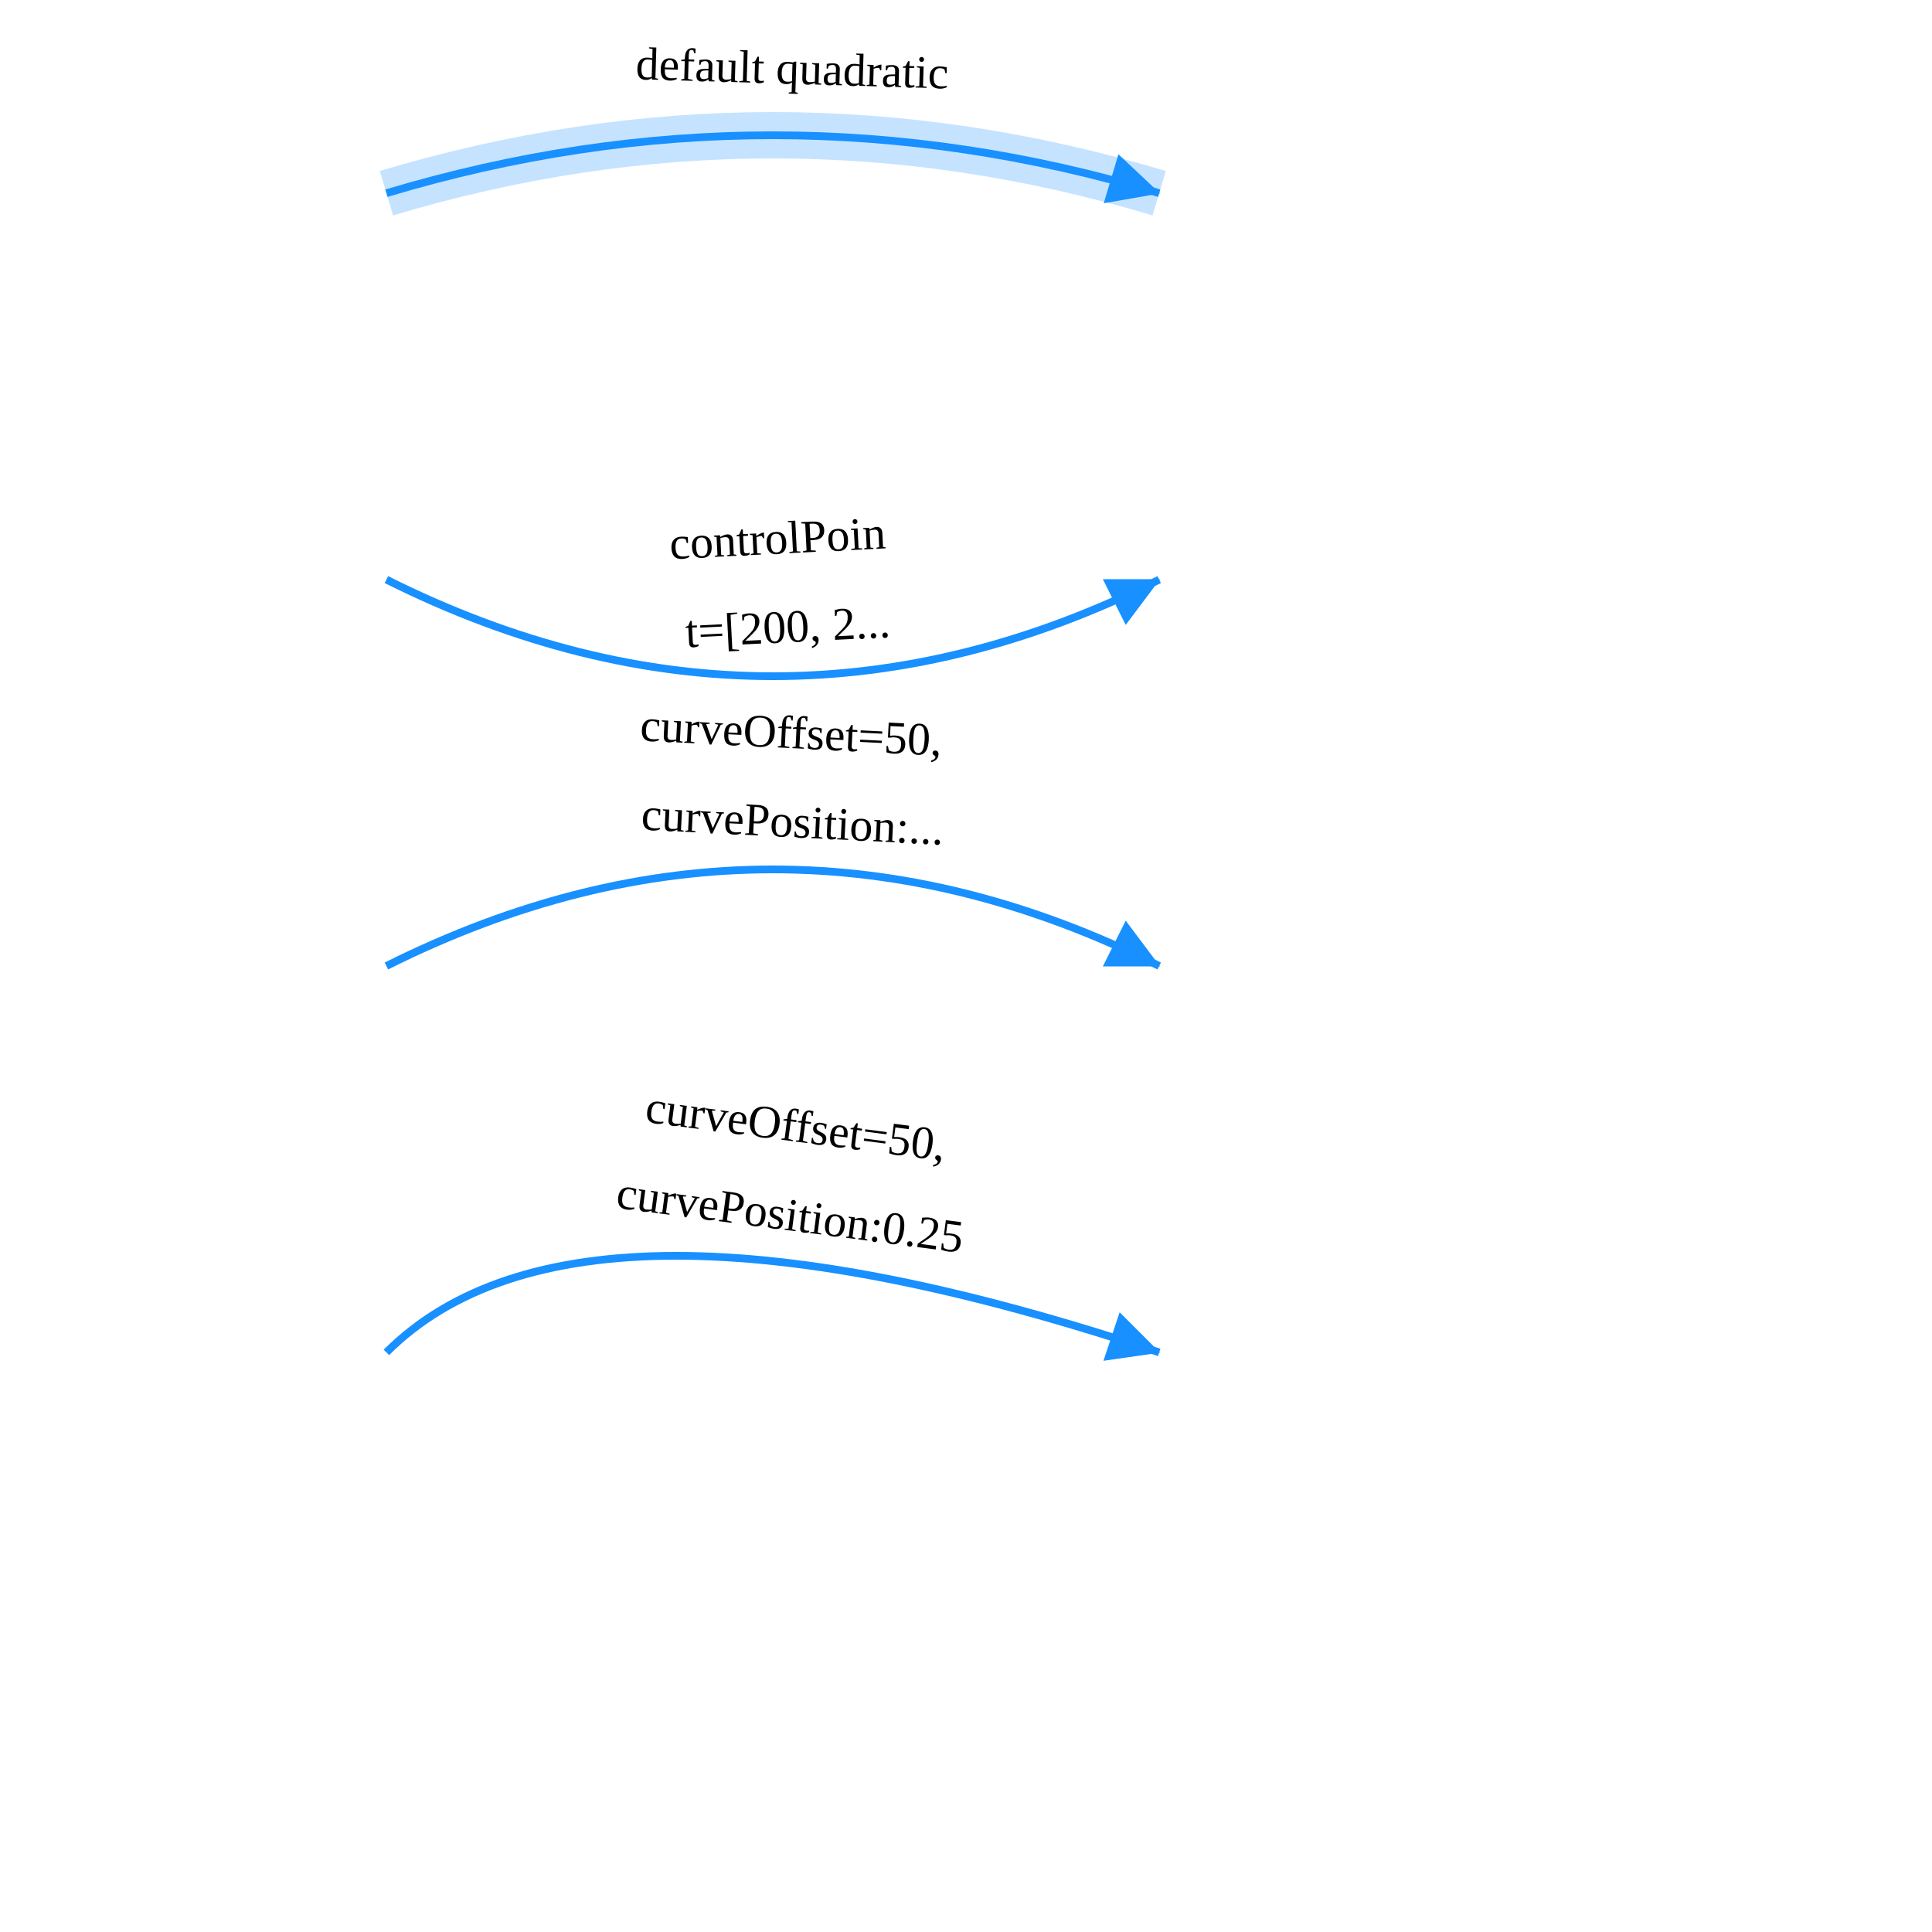
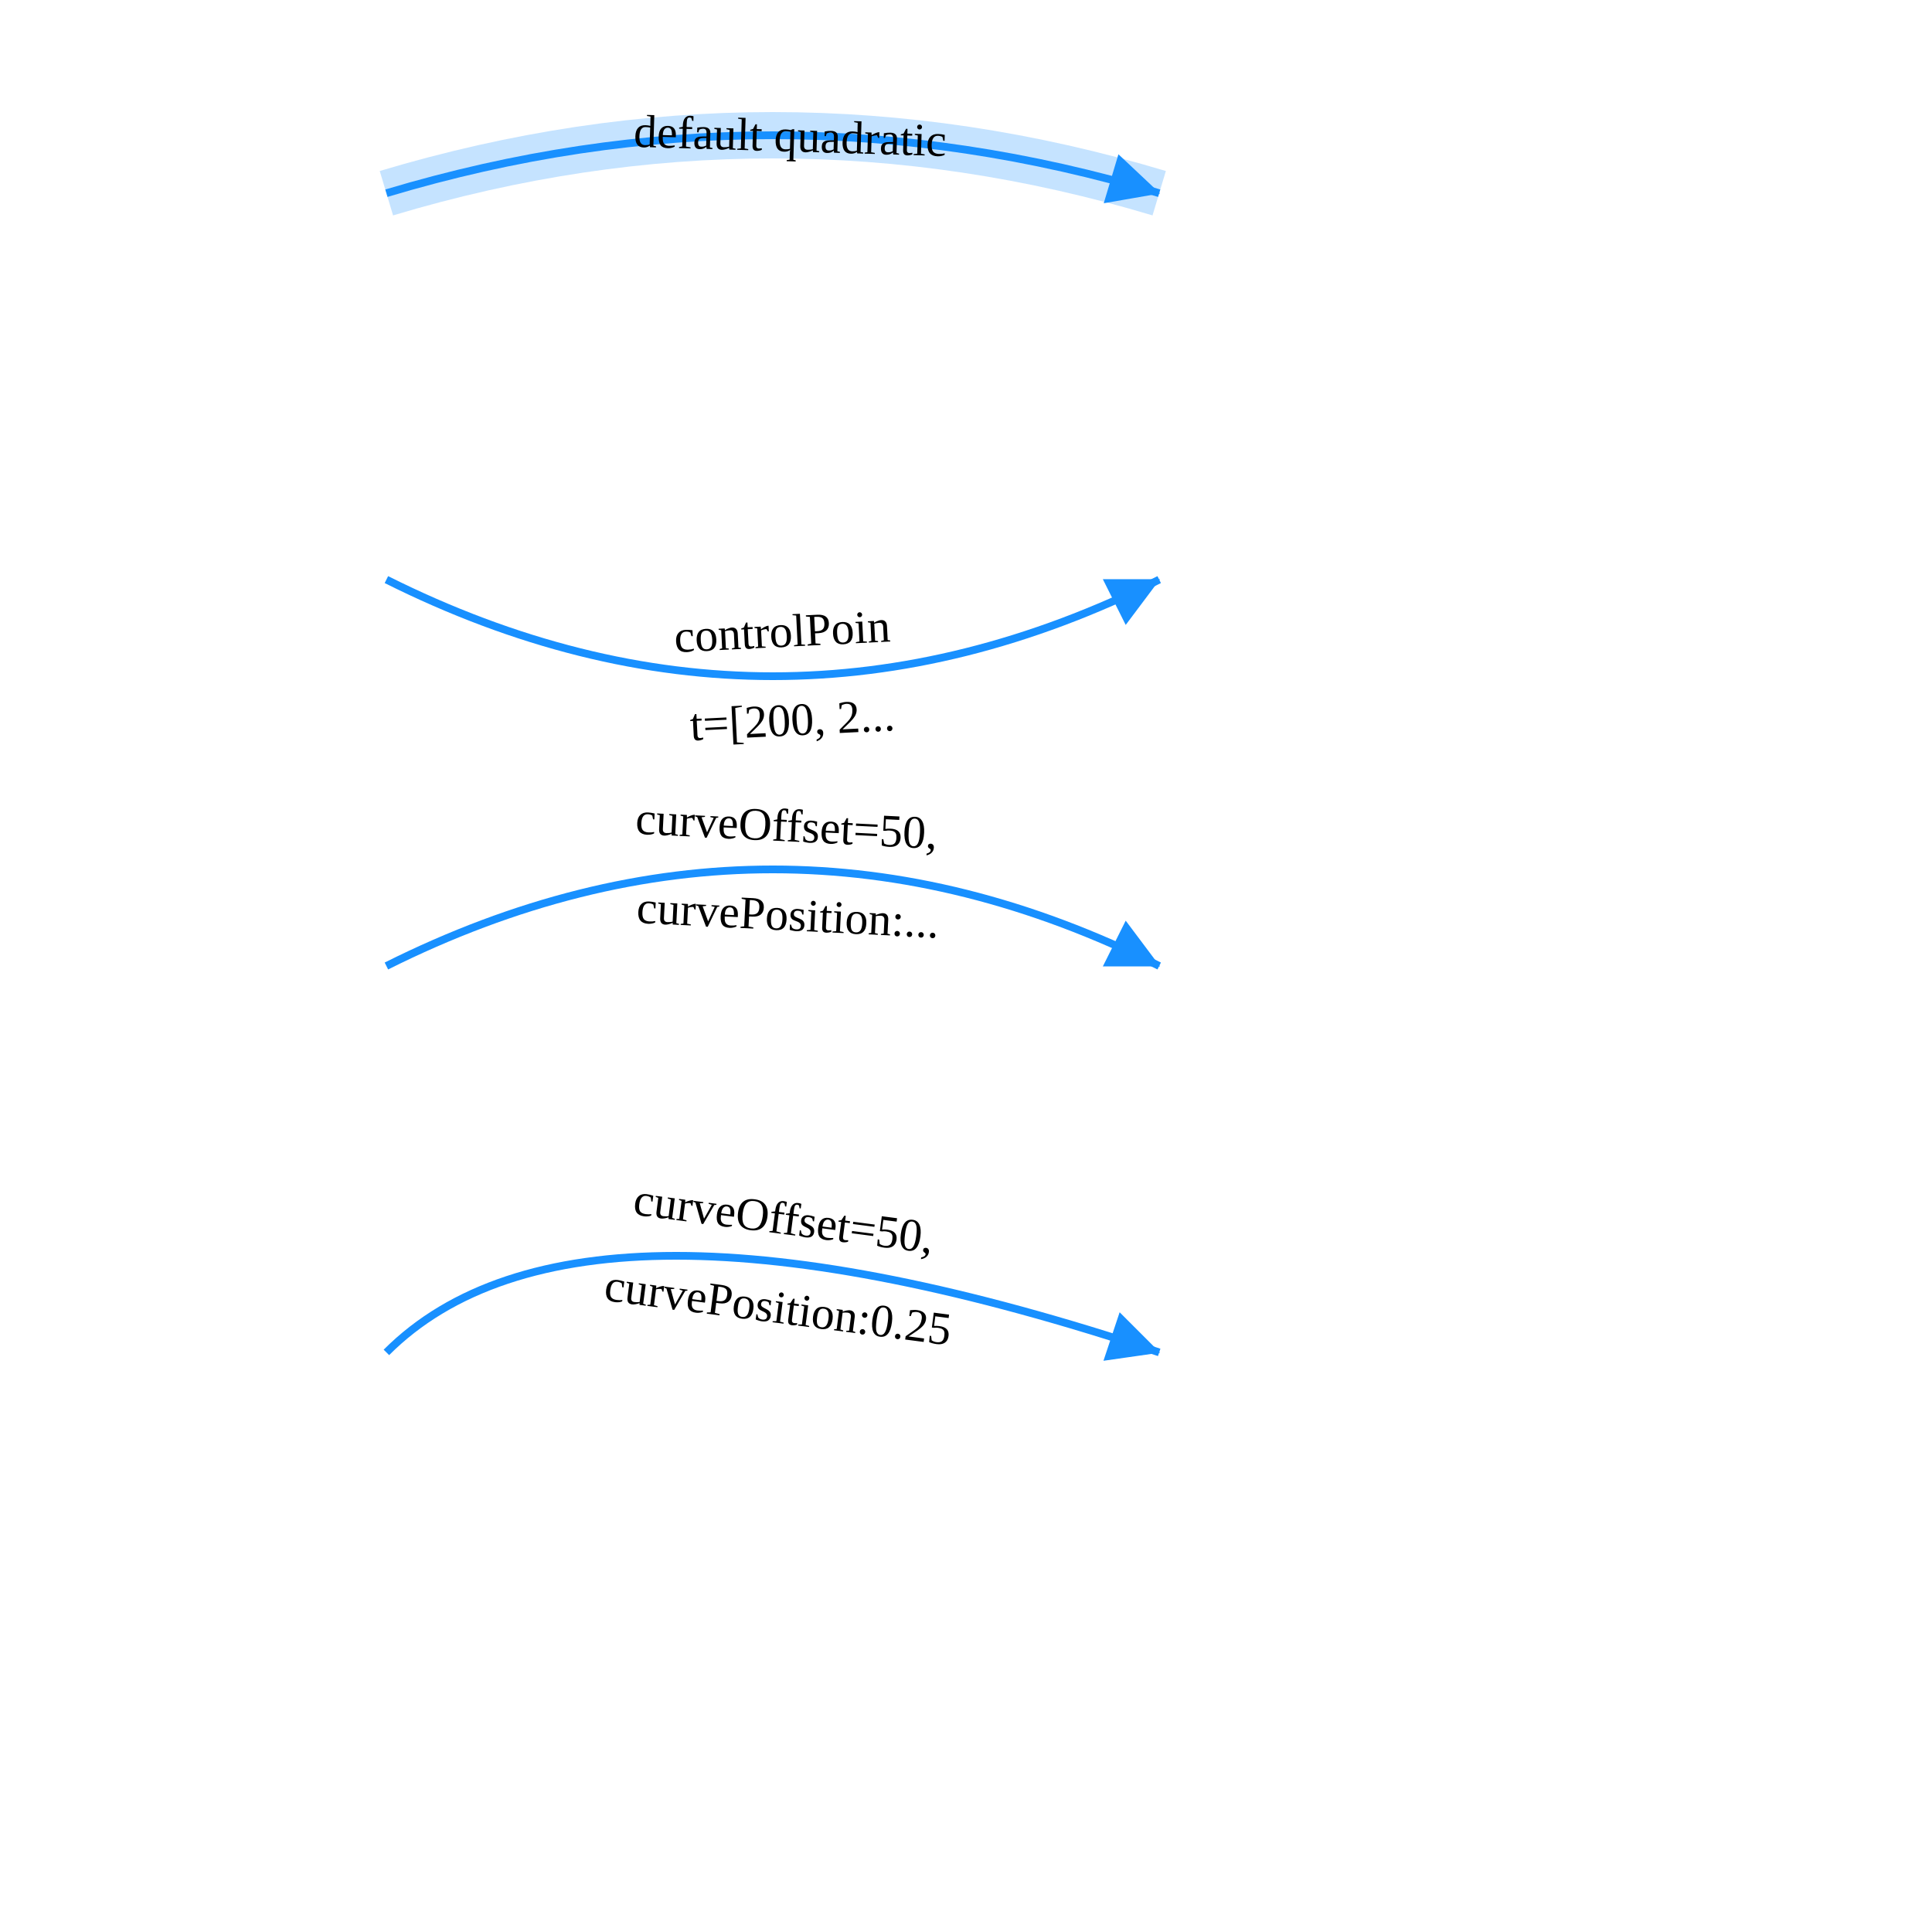
<svg xmlns="http://www.w3.org/2000/svg" width="500" height="500" style="background: transparent; position: absolute; outline: none;" color-interpolation-filters="sRGB" tabindex="1">
  <defs />
  <g id="g-svg-camera" transform="matrix(1,0,0,1,0,0)">
    <g id="g-root" fill="none" transform="matrix(1,0,0,1,0,0)">
      <g id="g-svg-5" fill="none" marker-start="false" marker-end="true" transform="matrix(1,0,0,1,0,0)">
        <g transform="matrix(1,0,0,1,100,35)">
          <path id="halo" fill="none" d="M 0,15 Q 100 -15,200 15" stroke="rgba(24,144,255,1)" stroke-width="12" stroke-dasharray="0,0" pointer-events="none" opacity="0.25" />
        </g>
        <g transform="matrix(1,0,0,1,100,35)">
          <path id="key" fill="none" d="M 0,15 Q 100 -15,200 15 L 193.295,12.989" stroke="rgba(24,144,255,1)" stroke-width="2" />
          <g transform="matrix(-0.957826,-0.287348,0.287348,-0.957826,193.2952,12.98856)">
            <path id="g-svg-8" fill="rgba(24,144,255,1)" d="M 0,5 L 10,0 L 10,10 Z" transform="translate(-5,-5)" stroke="rgba(24,144,255,1)" stroke-width="2" width="10" height="10" stroke-dasharray="0,0" />
          </g>
        </g>
-         <g id="label" fill="none" transform="matrix(0.99955,0.029986,-0.029986,0.99955,204.1781,29.12264)">
-           <g transform="matrix(1,0,0,1,-54.12938,-27.99369)">
+         <g id="label" fill="none" transform="matrix(0.99955,0.029986,-0.029986,0.99955,203.9982,35.11995)">
+           <g transform="matrix(1,0,0,1,-54.12938,-16.49369)">
            <path id="background" fill="none" d="M 0,0 l 168.737,0 l 0,32.987 l-168.737 0 z" opacity="0.75" stroke-width="0" width="168.737" height="32.987" />
          </g>
          <g transform="matrix(1,0,0,1,0,0)">
-             <text id="text" fill="rgba(0,0,0,1)" dominant-baseline="central" paint-order="stroke" dx="0.5" dy="-11.5px" font-size="12" text-anchor="middle">
+             <text id="text" fill="rgba(0,0,0,1)" dominant-baseline="central" paint-order="stroke" dx="0.5" font-size="12" text-anchor="middle">
              default quadratic
            </text>
          </g>
        </g>
      </g>
      <g id="g-svg-13" fill="none" marker-start="false" marker-end="true" transform="matrix(1,0,0,1,0,0)">
        <g transform="matrix(1,0,0,1,100,150)">
          <path id="key" fill="none" d="M 0,0 Q 100 50,200 0 L 193.739,3.13" stroke="rgba(24,144,255,1)" stroke-width="2" />
          <g transform="matrix(-0.894427,0.447214,-0.447214,-0.894427,193.739,3.130495)">
            <path id="g-svg-16" fill="rgba(24,144,255,1)" d="M 0,5 L 10,0 L 10,10 Z" transform="translate(-5,-5)" stroke="rgba(24,144,255,1)" stroke-width="2" width="10" height="10" stroke-dasharray="0,0" />
          </g>
        </g>
-         <g id="label" fill="none" transform="matrix(0.998752,-0.049935,0.049935,0.998752,203.6954,168.8077)">
-           <g transform="matrix(1,0,0,1,-44.87416,-51.89807)">
+         <g id="label" fill="none" transform="matrix(0.998752,-0.049935,0.049935,0.998752,203.995,174.8003)">
+           <g transform="matrix(1,0,0,1,-44.87416,-28.89808)">
            <path id="background" fill="none" d="M 0,0 l 86,0 l 0,57.796 l-86 0 z" opacity="0.75" stroke-width="0" width="86" height="57.796" />
          </g>
          <g transform="matrix(1,0,0,1,0,0)">
-             <text id="text" fill="rgba(0,0,0,1)" dominant-baseline="text-after-edge" paint-order="stroke" font-size="12" text-anchor="middle">
-               <tspan x="0" dx="0.5" dy="-23">
+             <text id="text" fill="rgba(0,0,0,1)" dominant-baseline="central" paint-order="stroke" font-size="12" text-anchor="middle">
+               <tspan x="0" dx="0.5" dy="-11.5">
                controlPoin
              </tspan>
              <tspan x="0" dx="0.5" dy="23">
                t=[200, 2...
              </tspan>
            </text>
          </g>
        </g>
      </g>
      <g id="g-svg-20" fill="none" marker-start="false" marker-end="true" transform="matrix(1,0,0,1,0,0)">
        <g transform="matrix(1,0,0,1,100,225)">
          <path id="key" fill="none" d="M 0,25 Q 100 -25,200 25 L 193.739,21.87" stroke="rgba(24,144,255,1)" stroke-width="2" />
          <g transform="matrix(-0.894427,-0.447214,0.447214,-0.894427,193.739,21.86951)">
            <path id="g-svg-23" fill="rgba(24,144,255,1)" d="M 0,5 L 10,0 L 10,10 Z" transform="translate(-5,-5)" stroke="rgba(24,144,255,1)" stroke-width="2" width="10" height="10" stroke-dasharray="0,0" />
          </g>
        </g>
-         <g id="label" fill="none" transform="matrix(0.998752,0.049935,-0.049935,0.998752,204.2946,219.2072)">
-           <g transform="matrix(1,0,0,1,-56.03415,-53.01125)">
+         <g id="label" fill="none" transform="matrix(0.998752,0.049935,-0.049935,0.998752,203.995,225.1997)">
+           <g transform="matrix(1,0,0,1,-56.03416,-30.01124)">
            <path id="background" fill="none" d="M 0,0 l 108,0 l 0,60.023 l-108 0 z" opacity="0.75" stroke-width="0" width="108" height="60.023" />
          </g>
          <g transform="matrix(1,0,0,1,0,0)">
-             <text id="text" fill="rgba(0,0,0,1)" dominant-baseline="text-after-edge" paint-order="stroke" font-size="12" text-anchor="middle">
-               <tspan x="0" dx="0.5" dy="-23">
+             <text id="text" fill="rgba(0,0,0,1)" dominant-baseline="central" paint-order="stroke" font-size="12" text-anchor="middle">
+               <tspan x="0" dx="0.5" dy="-11.5">
                curveOffset=50,
              </tspan>
              <tspan x="0" dx="0.5" dy="23">
                curvePosition:...
              </tspan>
            </text>
          </g>
        </g>
      </g>
      <g id="g-svg-27" fill="none" marker-start="false" marker-end="true" transform="matrix(1,0,0,1,0,0)">
        <g transform="matrix(1,0,0,1,100,325)">
          <path id="key" fill="none" d="M 0,25 Q 50 -25,200 25 L 193.359,22.786" stroke="rgba(24,144,255,1)" stroke-width="2" />
          <g transform="matrix(-0.948683,-0.316228,0.316228,-0.948683,193.3592,22.78641)">
            <path id="g-svg-30" fill="rgba(24,144,255,1)" d="M 0,5 L 10,0 L 10,10 Z" transform="translate(-5,-5)" stroke="rgba(24,144,255,1)" stroke-width="2" width="10" height="10" stroke-dasharray="0,0" />
          </g>
        </g>
-         <g id="label" fill="none" transform="matrix(0.9916,0.129341,-0.129341,0.9916,203.1448,320.8811)">
-           <g transform="matrix(1,0,0,1,-64.43973,-62.1183)">
+         <g id="label" fill="none" transform="matrix(0.9916,0.129341,-0.129341,0.9916,202.3687,326.8307)">
+           <g transform="matrix(1,0,0,1,-64.43973,-39.11832)">
            <path id="background" fill="none" d="M 0,0 l 118,0 l 0,78.237 l-118 0 z" opacity="0.75" stroke-width="0" width="118" height="78.237" />
          </g>
          <g transform="matrix(1,0,0,1,0,0)">
-             <text id="text" fill="rgba(0,0,0,1)" dominant-baseline="text-after-edge" paint-order="stroke" font-size="12" text-anchor="middle">
-               <tspan x="0" dx="0.5" dy="-23">
+             <text id="text" fill="rgba(0,0,0,1)" dominant-baseline="central" paint-order="stroke" font-size="12" text-anchor="middle">
+               <tspan x="0" dx="0.5" dy="-11.5">
                curveOffset=50,
              </tspan>
              <tspan x="0" dx="0.5" dy="23">
                curvePosition:0.25
              </tspan>
            </text>
          </g>
        </g>
      </g>
    </g>
  </g>
</svg>
